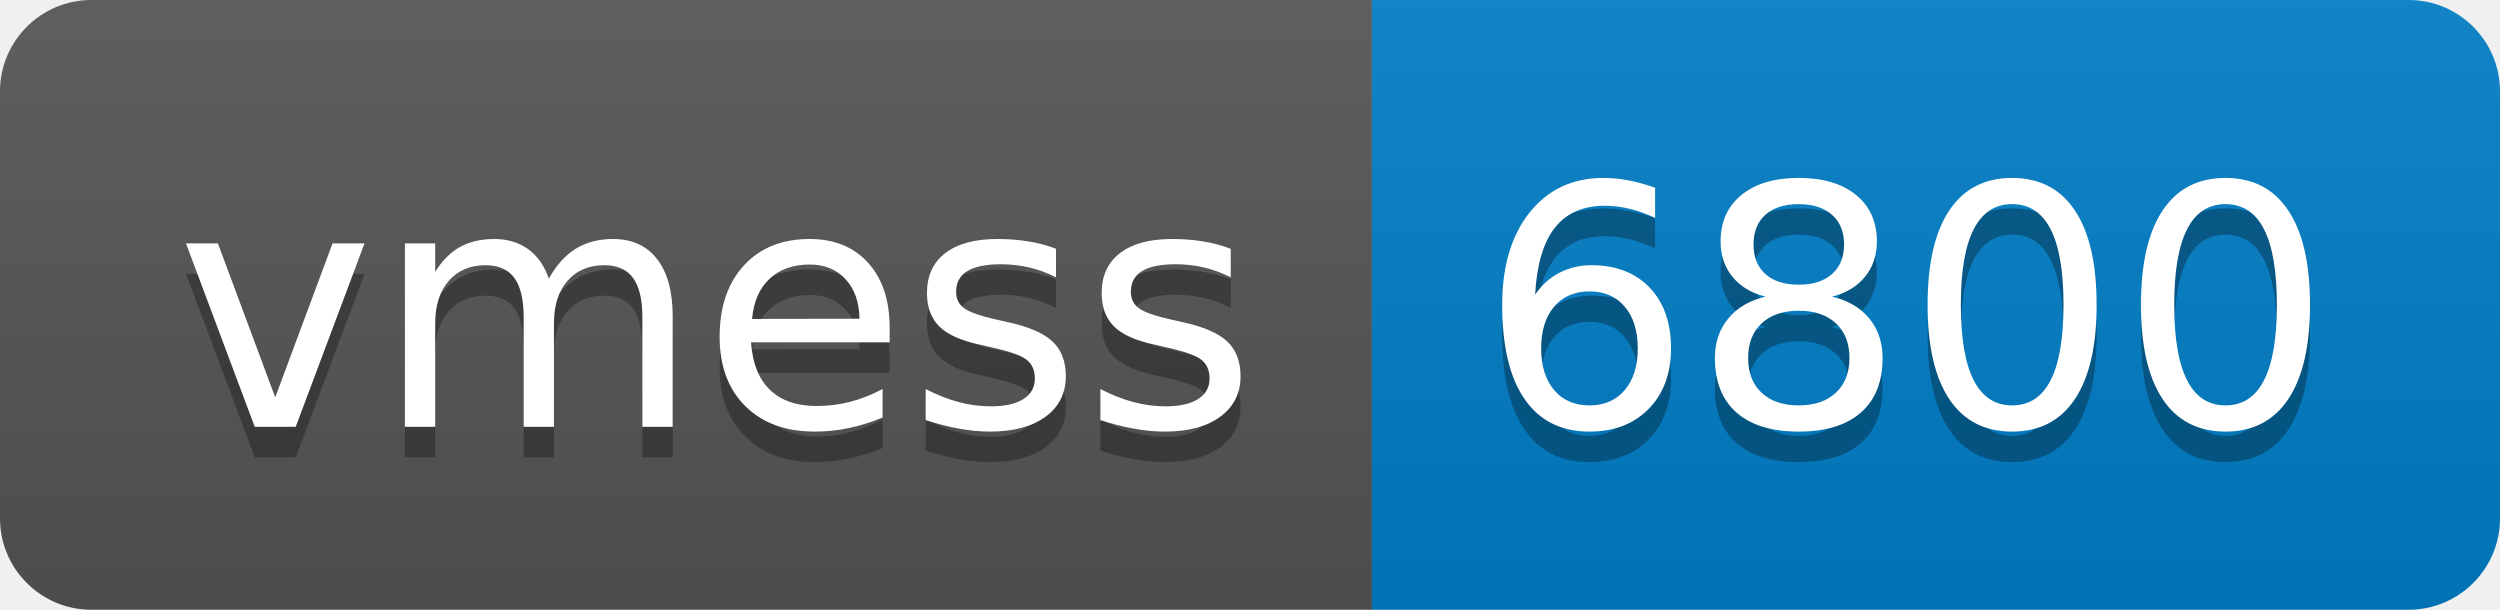
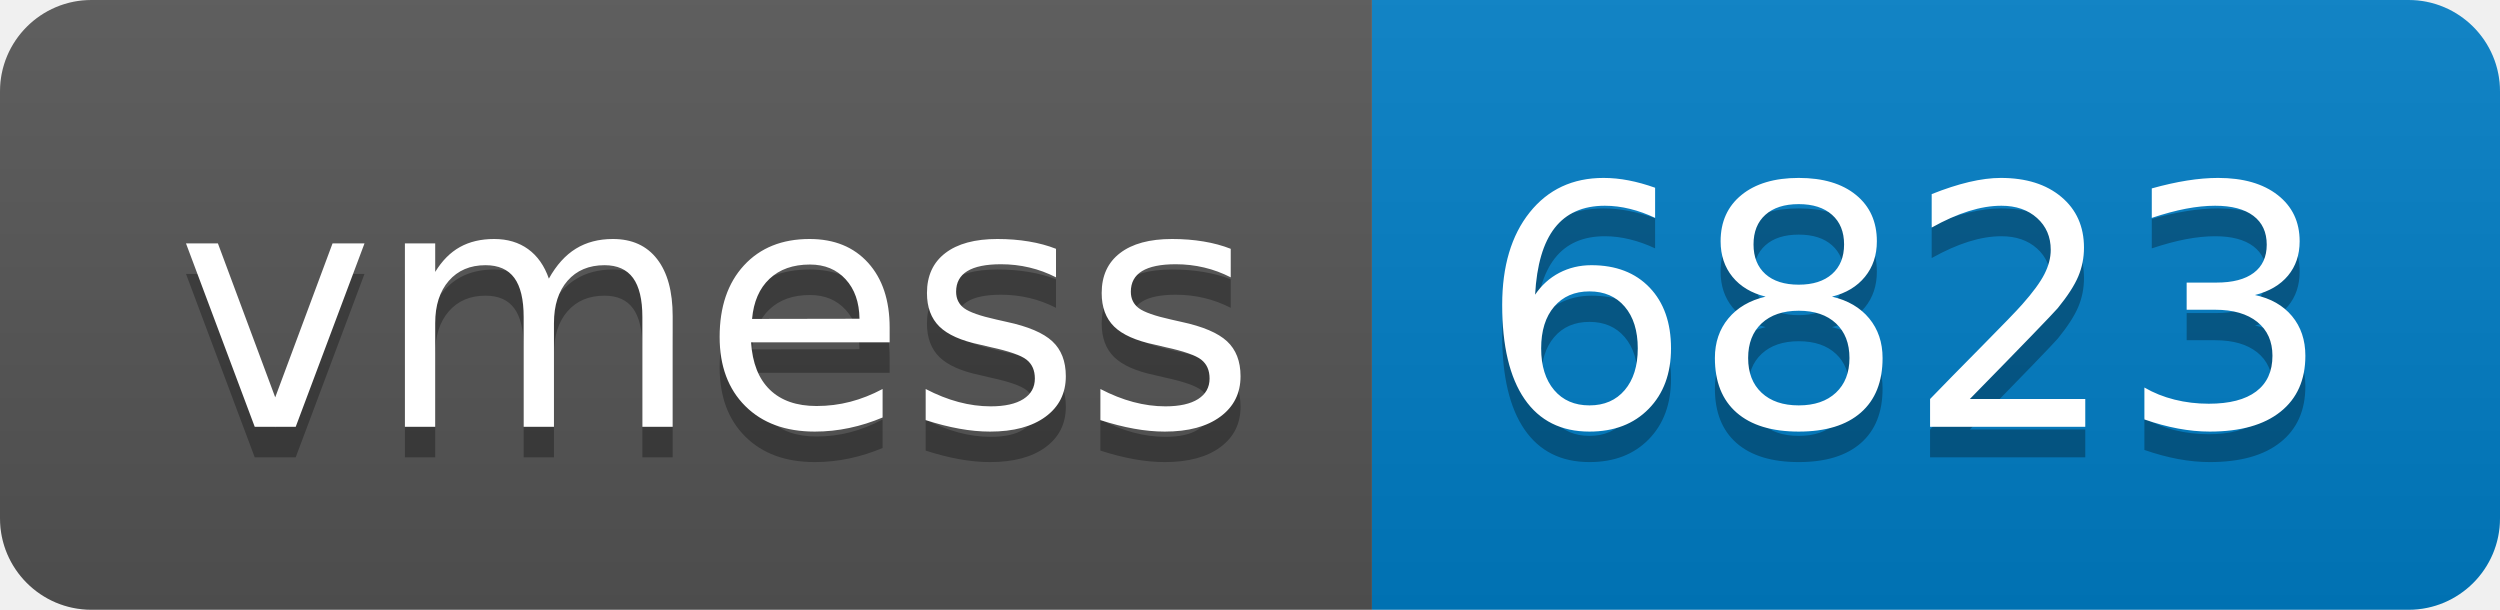
- <svg xmlns="http://www.w3.org/2000/svg" width="82" height="20" role="img" aria-label="vmess: 6800">
+ <svg xmlns="http://www.w3.org/2000/svg" width="82" height="20" role="img" aria-label="vmess: 6823">
  <linearGradient id="s" x2="0" y2="100%">
    <stop offset="0" stop-color="#bbb" stop-opacity=".1" />
    <stop offset="1" stop-opacity=".1" />
  </linearGradient>
  <clipPath id="r">
    <rect width="82" height="20" rx="3" fill="#fff" />
  </clipPath>
  <g clip-path="url(#r)">
    <rect width="45" height="20" fill="#555" />
    <rect x="45" width="37" height="20" fill="#007ec6" />
    <rect width="82" height="20" fill="url(#s)" />
  </g>
  <g fill="#fff" text-anchor="middle" font-family="Verdana,Geneva,DejaVu Sans,sans-serif" text-rendering="geometricPrecision" font-size="110">
    <text aria-hidden="true" x="235" y="150" fill="#010101" fill-opacity=".3" transform="scale(.1)" textLength="350">vmess</text>
    <text x="235" y="140" transform="scale(.1)" fill="#fff" textLength="350">vmess</text>
-     <text aria-hidden="true" x="625" y="150" fill="#010101" fill-opacity=".3" transform="scale(.1)" textLength="270">6800</text>
-     <text x="625" y="140" transform="scale(.1)" fill="#fff" textLength="270">6800</text>
+     <text aria-hidden="true" x="625" y="150" fill="#010101" fill-opacity=".3" transform="scale(.1)" textLength="270">6823</text>
+     <text x="625" y="140" transform="scale(.1)" fill="#fff" textLength="270">6823</text>
  </g>
</svg>
